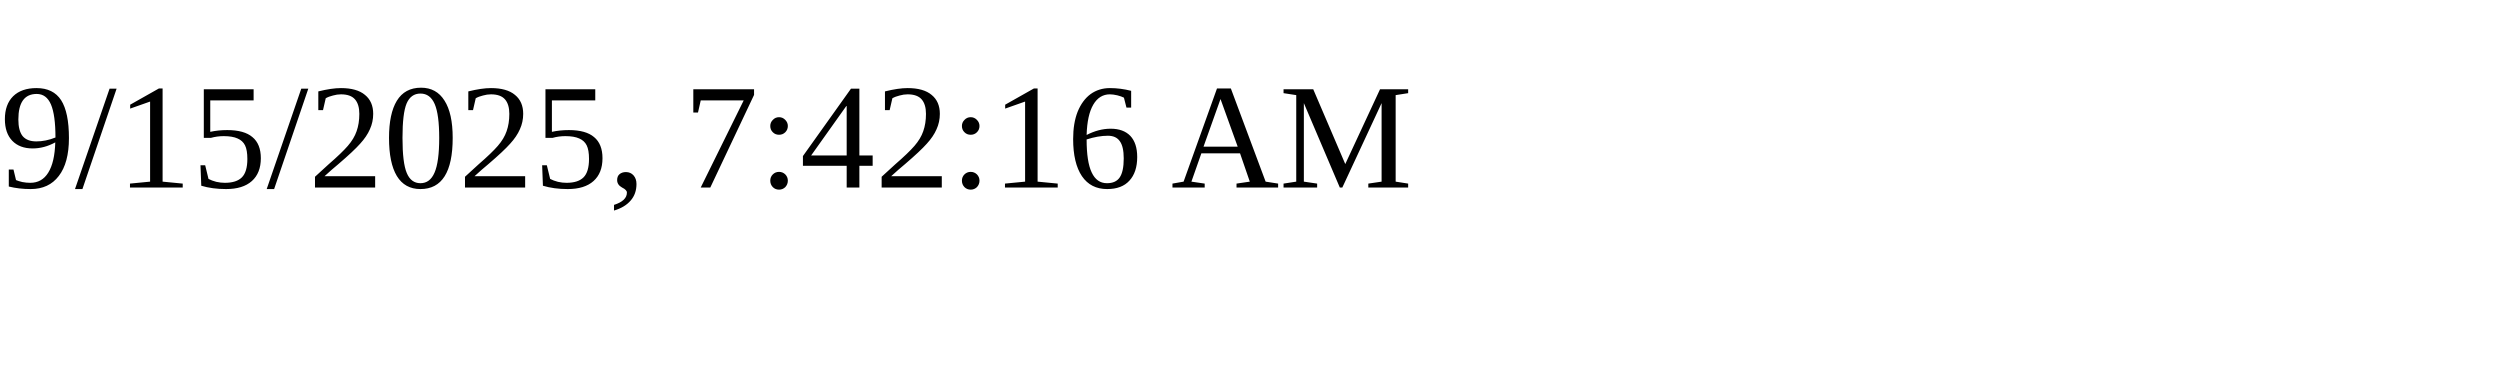
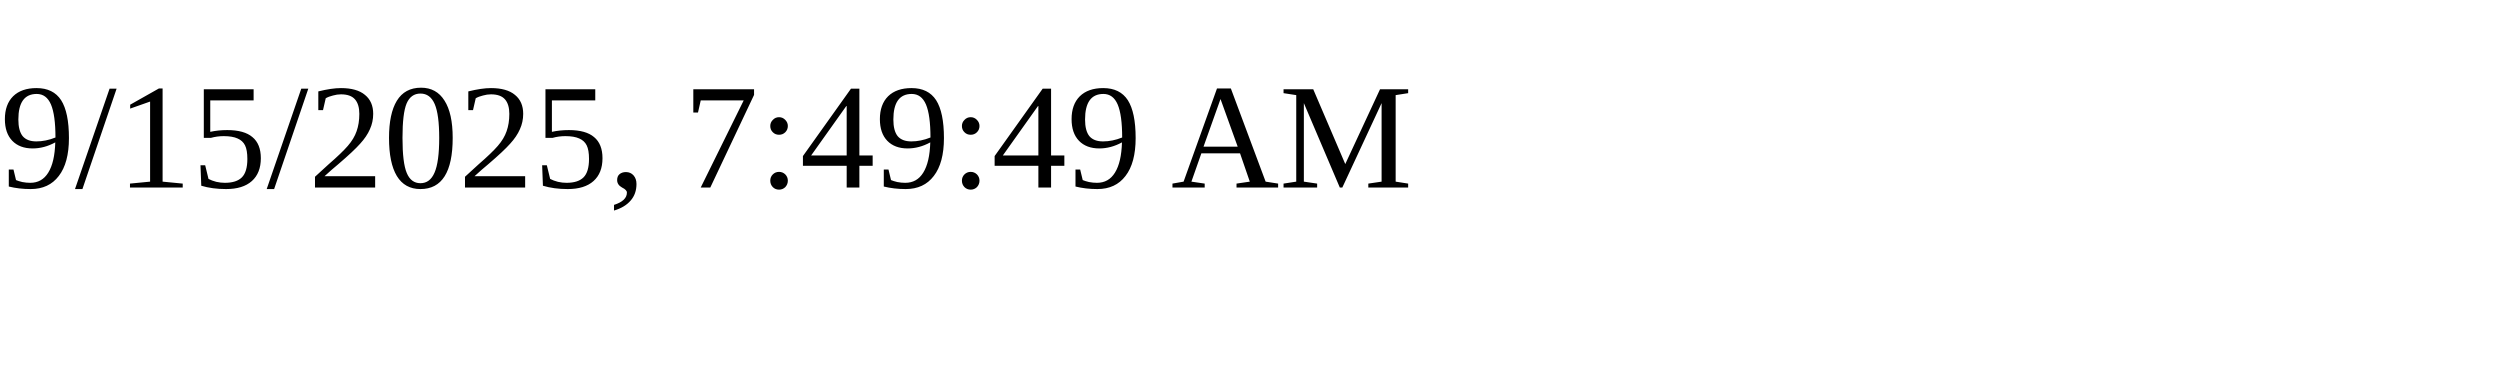
<svg xmlns="http://www.w3.org/2000/svg" height="30" width="200">
-   <text x="0" y="15">9/15/2025, 7:42:16 AM</text>
+   <text x="0" y="15">9/15/2025, 7:49:49 AM</text>
</svg>
